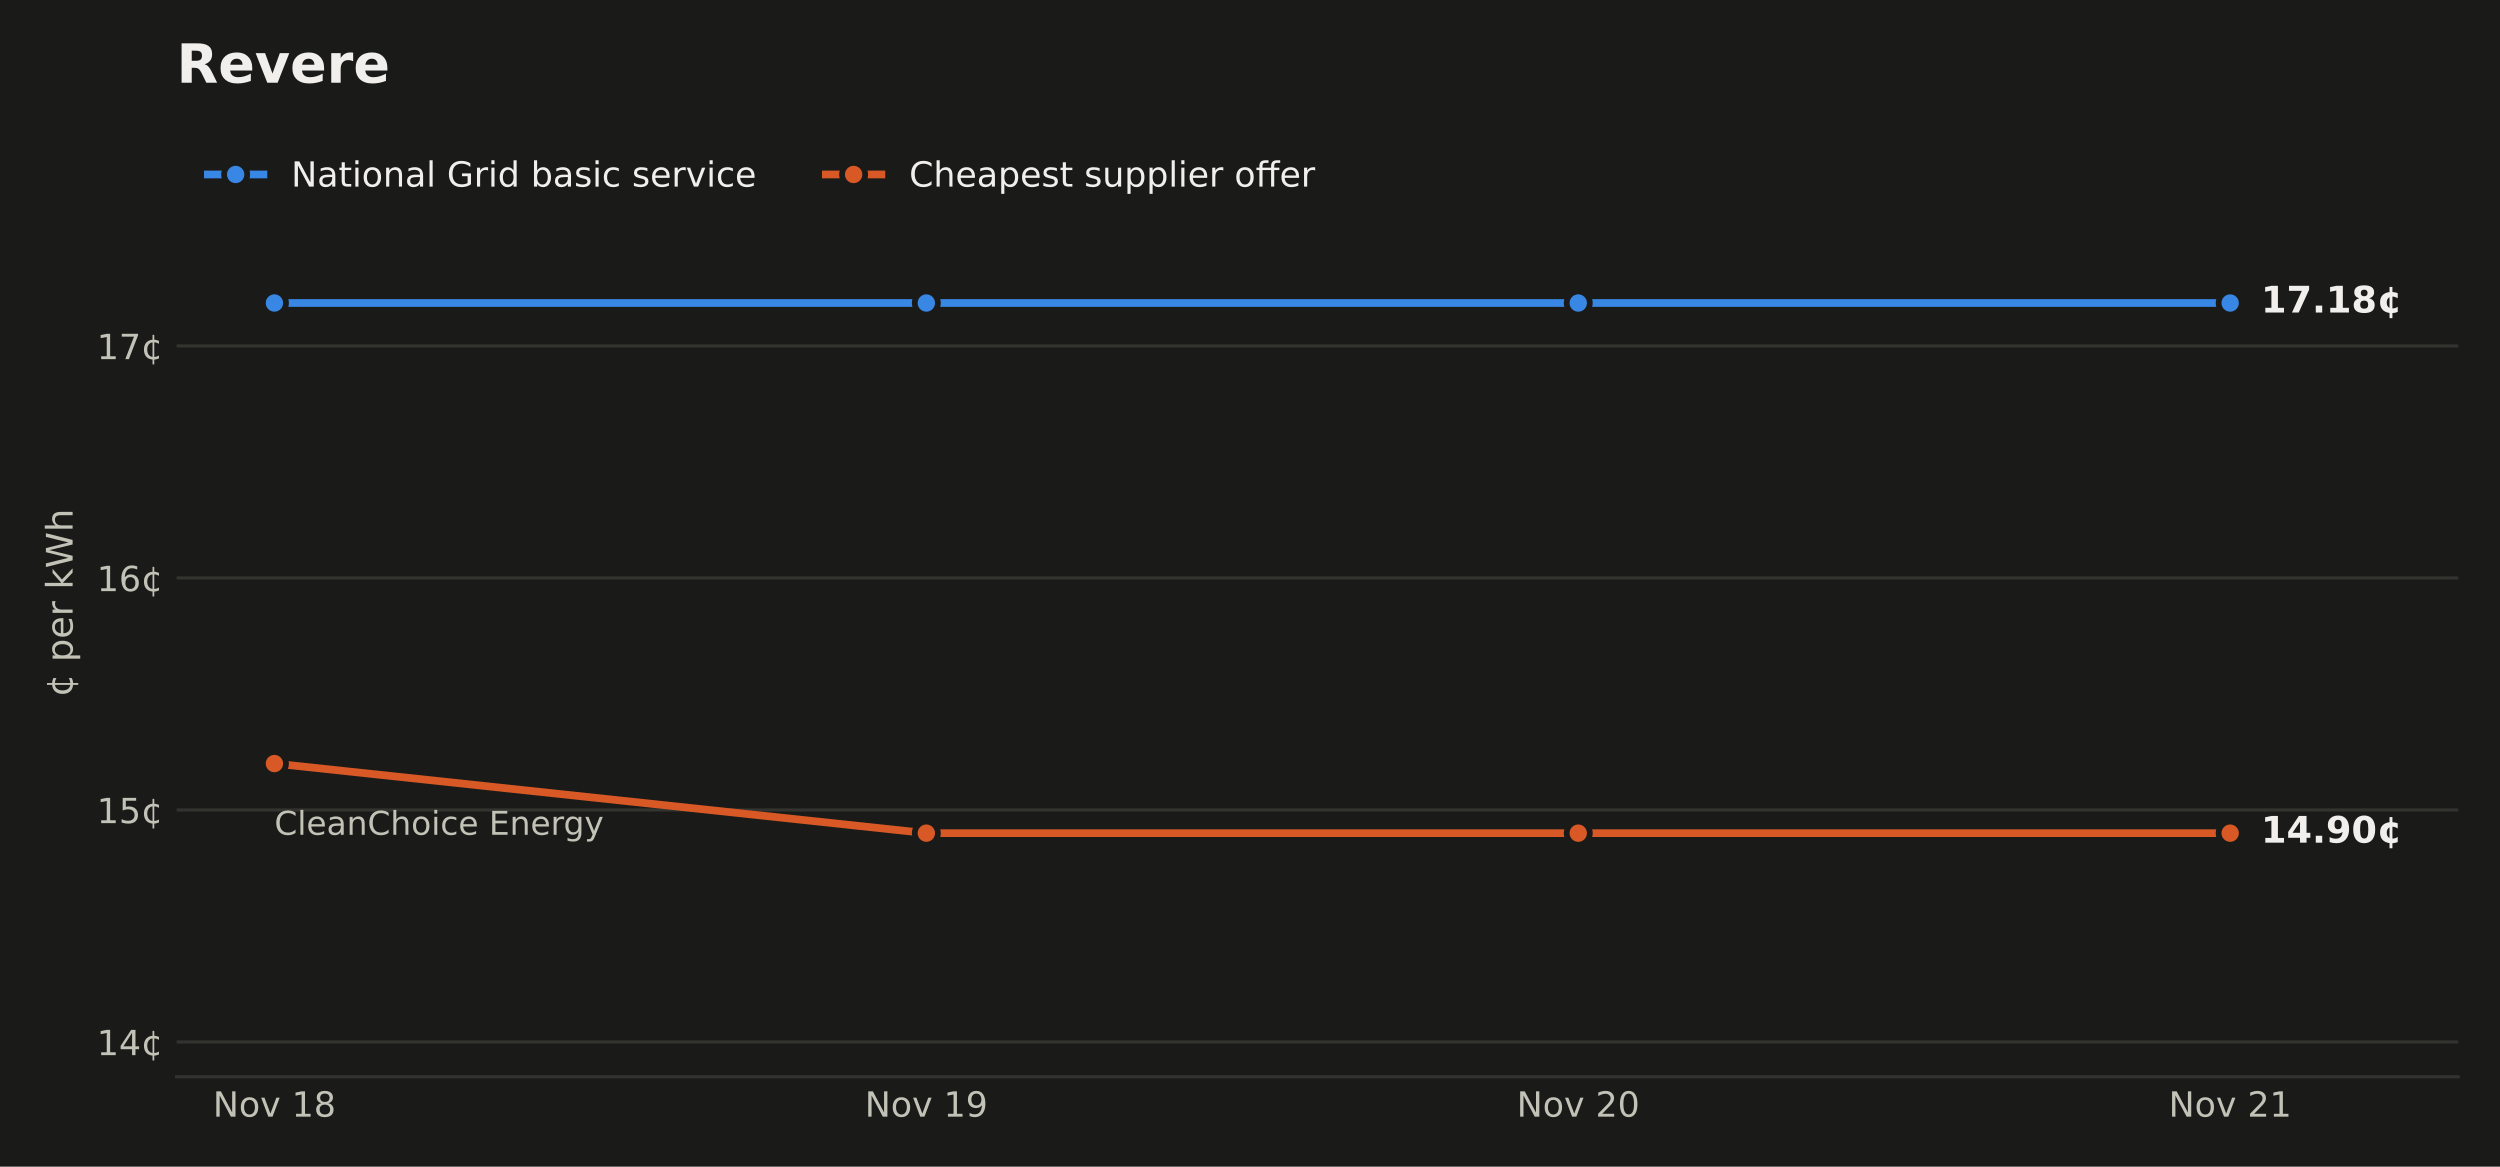
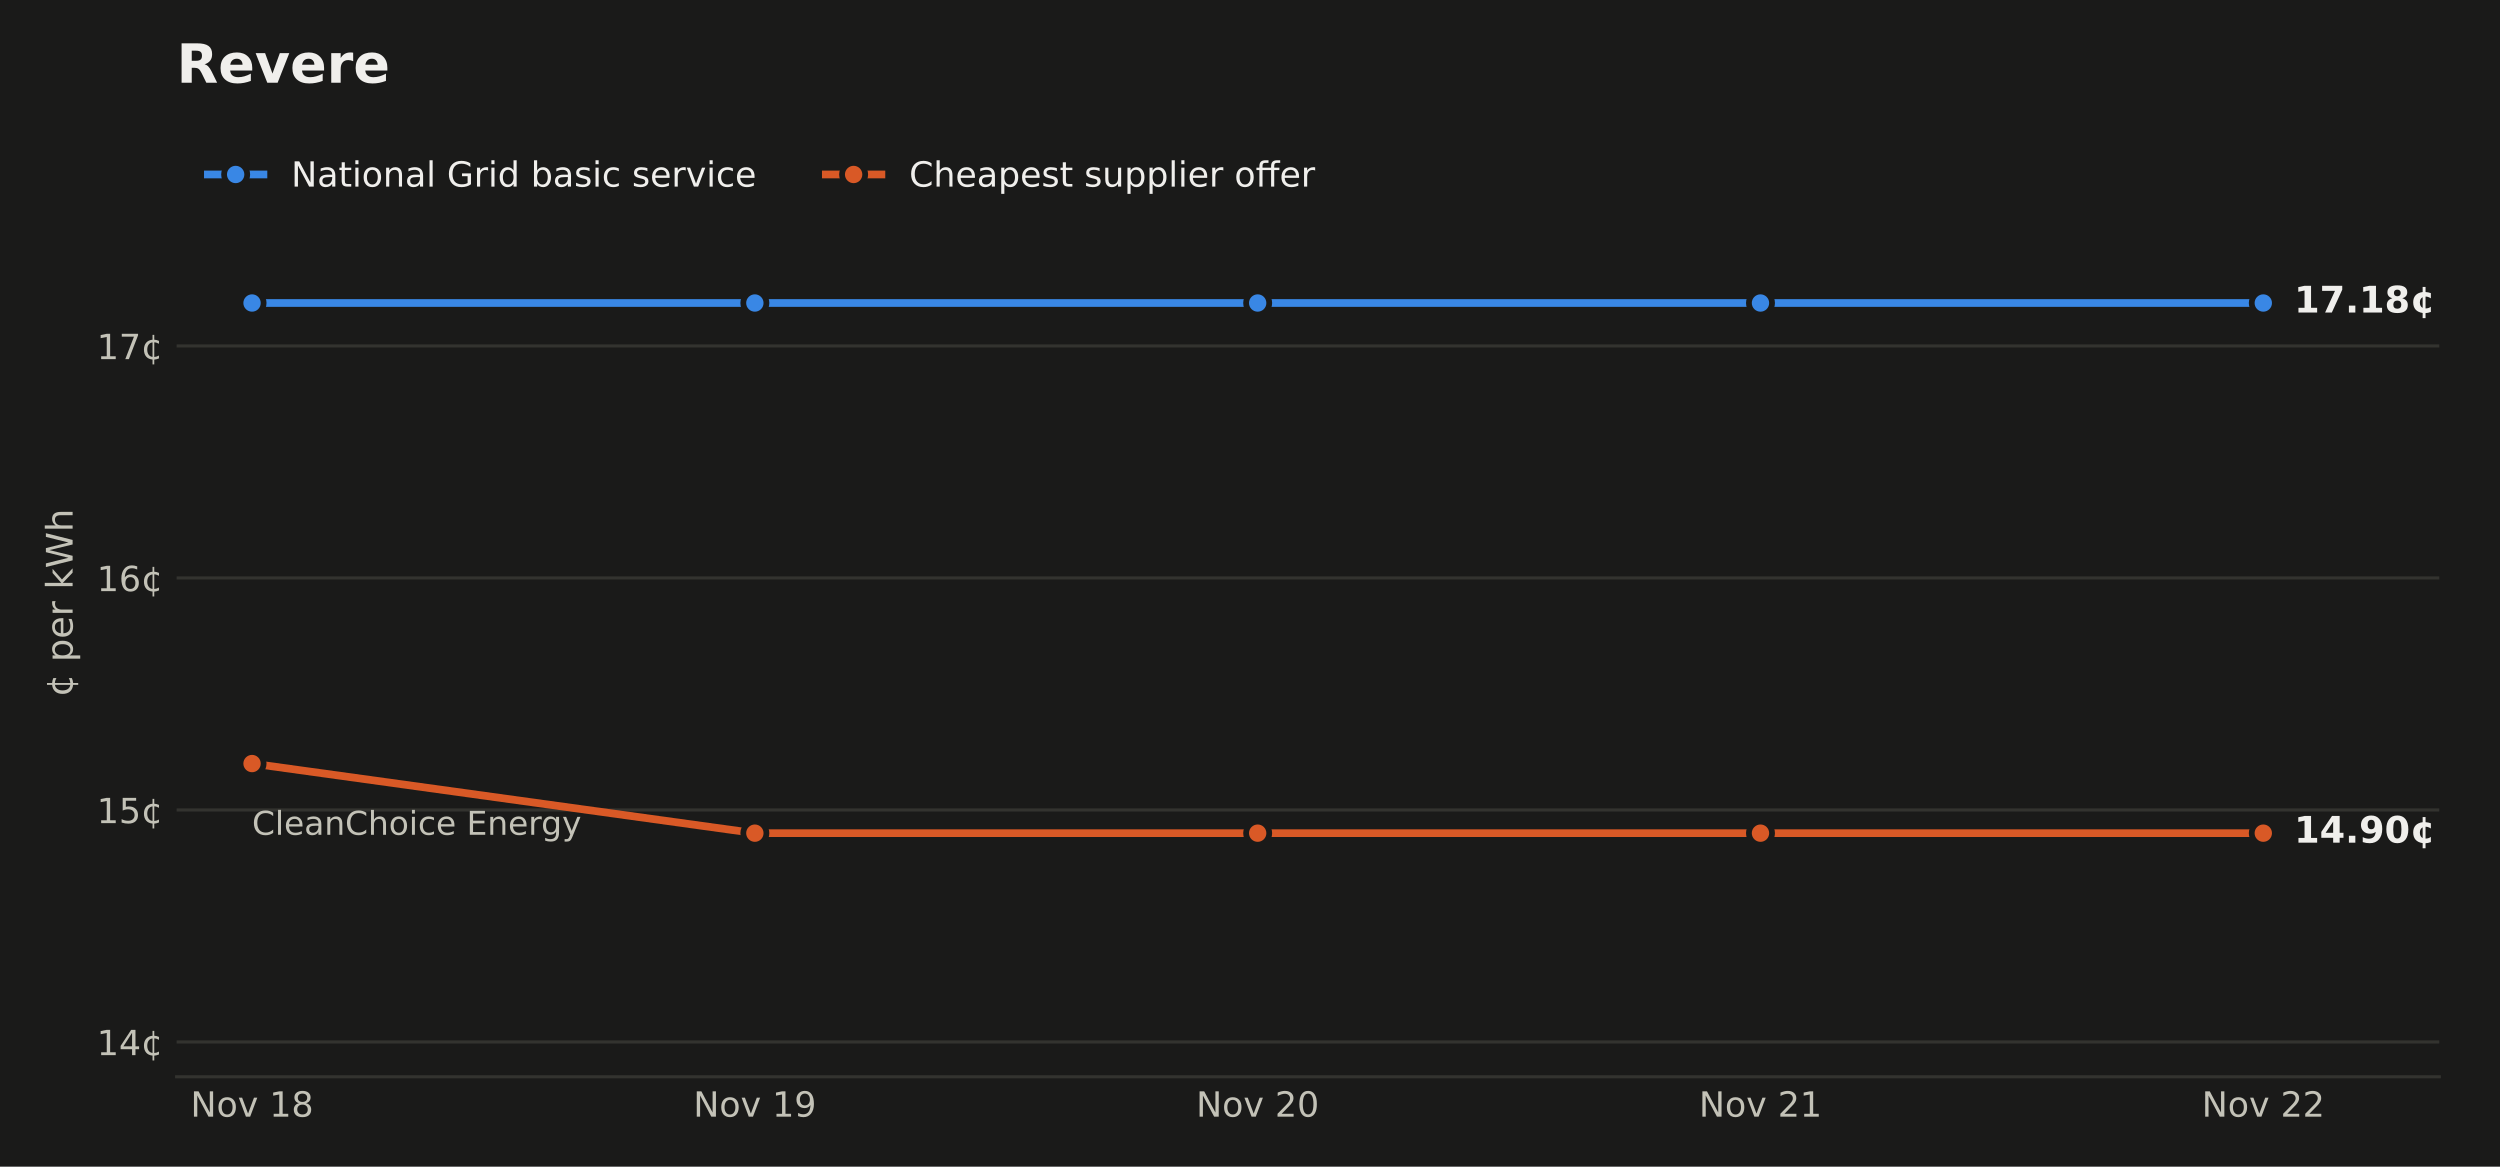
<svg xmlns="http://www.w3.org/2000/svg" xmlns:xlink="http://www.w3.org/1999/xlink" width="648pt" height="302.4pt" viewBox="0 0 648 302.4" version="1.1">
  <defs>
    <style type="text/css">*{stroke-linejoin: round; stroke-linecap: butt}</style>
  </defs>
  <g id="figure_1">
    <g id="patch_1">
      <path d="M 0 302.4  L 648 302.4  L 648 0  L 0 0  z " style="fill: #1a1a19" />
    </g>
    <g id="axes_1">
      <g id="patch_2">
-         <path d="M 45.782 279.1  L 637.2 279.1  L 637.2 33.437  L 45.782 33.437  z " style="fill: #1a1a19" />
+         <path d="M 45.782 279.1  L 632.26 279.1  L 632.26 33.437  L 45.782 33.437  z " style="fill: #1a1a19" />
      </g>
      <g id="matplotlib.axis_1">
        <g id="xtick_1">
          <g id="line2d_1" />
          <g id="text_1">
-             <g style="fill: #c3c2b7" transform="translate(55.18886 289.4379) scale(0.09 -0.09)">
+             <g style="fill: #c3c2b7" transform="translate(49.39164 289.4379) scale(0.09 -0.09)">
              <defs>
                <path id="DejaVuSans-31" d="M 628 4666  L 1478 4666  L 3547 763  L 3547 4666  L 4159 4666  L 4159 0  L 3309 0  L 1241 3903  L 1241 0  L 628 0  L 628 4666  z " transform="scale(0.015625)" />
                <path id="DejaVuSans-52" d="M 1959 3097  Q 1497 3097 1228 2736  Q 959 2375 959 1747  Q 959 1119 1226 758  Q 1494 397 1959 397  Q 2419 397 2687 759  Q 2956 1122 2956 1747  Q 2956 2369 2687 2733  Q 2419 3097 1959 3097  z M 1959 3584  Q 2709 3584 3137 3096  Q 3566 2609 3566 1747  Q 3566 888 3137 398  Q 2709 -91 1959 -91  Q 1206 -91 779 398  Q 353 888 353 1747  Q 353 2609 779 3096  Q 1206 3584 1959 3584  z " transform="scale(0.015625)" />
                <path id="DejaVuSans-59" d="M 191 3500  L 800 3500  L 1894 563  L 2988 3500  L 3597 3500  L 2284 0  L 1503 0  L 191 3500  z " transform="scale(0.015625)" />
                <path id="DejaVuSans-3" transform="scale(0.015625)" />
                <path id="DejaVuSans-14" d="M 794 531  L 1825 531  L 1825 4091  L 703 3866  L 703 4441  L 1819 4666  L 2450 4666  L 2450 531  L 3481 531  L 3481 0  L 794 0  L 794 531  z " transform="scale(0.015625)" />
                <path id="DejaVuSans-1b" d="M 2034 2216  Q 1584 2216 1326 1975  Q 1069 1734 1069 1313  Q 1069 891 1326 650  Q 1584 409 2034 409  Q 2484 409 2743 651  Q 3003 894 3003 1313  Q 3003 1734 2745 1975  Q 2488 2216 2034 2216  z M 1403 2484  Q 997 2584 770 2862  Q 544 3141 544 3541  Q 544 4100 942 4425  Q 1341 4750 2034 4750  Q 2731 4750 3128 4425  Q 3525 4100 3525 3541  Q 3525 3141 3298 2862  Q 3072 2584 2669 2484  Q 3125 2378 3379 2068  Q 3634 1759 3634 1313  Q 3634 634 3220 271  Q 2806 -91 2034 -91  Q 1263 -91 848 271  Q 434 634 434 1313  Q 434 1759 690 2068  Q 947 2378 1403 2484  z M 1172 3481  Q 1172 3119 1398 2916  Q 1625 2713 2034 2713  Q 2441 2713 2670 2916  Q 2900 3119 2900 3481  Q 2900 3844 2670 4047  Q 2441 4250 2034 4250  Q 1625 4250 1398 4047  Q 1172 3844 1172 3481  z " transform="scale(0.015625)" />
              </defs>
              <use xlink:href="#DejaVuSans-31" />
              <use xlink:href="#DejaVuSans-52" transform="translate(74.8125 0)" />
              <use xlink:href="#DejaVuSans-59" transform="translate(136 0)" />
              <use xlink:href="#DejaVuSans-3" transform="translate(195.1875 0)" />
              <use xlink:href="#DejaVuSans-14" transform="translate(226.9688 0)" />
              <use xlink:href="#DejaVuSans-1b" transform="translate(290.5938 0)" />
            </g>
          </g>
        </g>
        <g id="xtick_2">
          <g id="line2d_2" />
          <g id="text_2">
-             <g style="fill: #c3c2b7" transform="translate(224.1654 289.4379) scale(0.09 -0.09)">
+             <g style="fill: #c3c2b7" transform="translate(179.72 289.4379) scale(0.09 -0.09)">
              <defs>
                <path id="DejaVuSans-1c" d="M 703 97  L 703 672  Q 941 559 1184 500  Q 1428 441 1663 441  Q 2288 441 2617 861  Q 2947 1281 2994 2138  Q 2813 1869 2534 1725  Q 2256 1581 1919 1581  Q 1219 1581 811 2004  Q 403 2428 403 3163  Q 403 3881 828 4315  Q 1253 4750 1959 4750  Q 2769 4750 3195 4129  Q 3622 3509 3622 2328  Q 3622 1225 3098 567  Q 2575 -91 1691 -91  Q 1453 -91 1209 -44  Q 966 3 703 97  z M 1959 2075  Q 2384 2075 2632 2365  Q 2881 2656 2881 3163  Q 2881 3666 2632 3958  Q 2384 4250 1959 4250  Q 1534 4250 1286 3958  Q 1038 3666 1038 3163  Q 1038 2656 1286 2365  Q 1534 2075 1959 2075  z " transform="scale(0.015625)" />
              </defs>
              <use xlink:href="#DejaVuSans-31" />
              <use xlink:href="#DejaVuSans-52" transform="translate(74.8125 0)" />
              <use xlink:href="#DejaVuSans-59" transform="translate(136 0)" />
              <use xlink:href="#DejaVuSans-3" transform="translate(195.1875 0)" />
              <use xlink:href="#DejaVuSans-14" transform="translate(226.9688 0)" />
              <use xlink:href="#DejaVuSans-1c" transform="translate(290.5938 0)" />
            </g>
          </g>
        </g>
        <g id="xtick_3">
          <g id="line2d_3" />
          <g id="text_3">
-             <g style="fill: #c3c2b7" transform="translate(393.1419 289.4379) scale(0.09 -0.09)">
+             <g style="fill: #c3c2b7" transform="translate(310.0484 289.4379) scale(0.09 -0.09)">
              <defs>
                <path id="DejaVuSans-15" d="M 1228 531  L 3431 531  L 3431 0  L 469 0  L 469 531  Q 828 903 1448 1529  Q 2069 2156 2228 2338  Q 2531 2678 2651 2914  Q 2772 3150 2772 3378  Q 2772 3750 2511 3984  Q 2250 4219 1831 4219  Q 1534 4219 1204 4116  Q 875 4013 500 3803  L 500 4441  Q 881 4594 1212 4672  Q 1544 4750 1819 4750  Q 2544 4750 2975 4387  Q 3406 4025 3406 3419  Q 3406 3131 3298 2873  Q 3191 2616 2906 2266  Q 2828 2175 2409 1742  Q 1991 1309 1228 531  z " transform="scale(0.015625)" />
                <path id="DejaVuSans-13" d="M 2034 4250  Q 1547 4250 1301 3770  Q 1056 3291 1056 2328  Q 1056 1369 1301 889  Q 1547 409 2034 409  Q 2525 409 2770 889  Q 3016 1369 3016 2328  Q 3016 3291 2770 3770  Q 2525 4250 2034 4250  z M 2034 4750  Q 2819 4750 3233 4129  Q 3647 3509 3647 2328  Q 3647 1150 3233 529  Q 2819 -91 2034 -91  Q 1250 -91 836 529  Q 422 1150 422 2328  Q 422 3509 836 4129  Q 1250 4750 2034 4750  z " transform="scale(0.015625)" />
              </defs>
              <use xlink:href="#DejaVuSans-31" />
              <use xlink:href="#DejaVuSans-52" transform="translate(74.8125 0)" />
              <use xlink:href="#DejaVuSans-59" transform="translate(136 0)" />
              <use xlink:href="#DejaVuSans-3" transform="translate(195.1875 0)" />
              <use xlink:href="#DejaVuSans-15" transform="translate(226.9688 0)" />
              <use xlink:href="#DejaVuSans-13" transform="translate(290.5938 0)" />
            </g>
          </g>
        </g>
        <g id="xtick_4">
          <g id="line2d_4" />
          <g id="text_4">
-             <g style="fill: #c3c2b7" transform="translate(562.1184 289.4379) scale(0.09 -0.09)">
+             <g style="fill: #c3c2b7" transform="translate(440.3768 289.4379) scale(0.09 -0.09)">
              <use xlink:href="#DejaVuSans-31" />
              <use xlink:href="#DejaVuSans-52" transform="translate(74.8125 0)" />
              <use xlink:href="#DejaVuSans-59" transform="translate(136 0)" />
              <use xlink:href="#DejaVuSans-3" transform="translate(195.1875 0)" />
              <use xlink:href="#DejaVuSans-15" transform="translate(226.9688 0)" />
              <use xlink:href="#DejaVuSans-14" transform="translate(290.5938 0)" />
            </g>
          </g>
        </g>
+         <g id="xtick_5">
+           <g id="line2d_5" />
+           <g id="text_5">
+             <g style="fill: #c3c2b7" transform="translate(570.7052 289.4379) scale(0.09 -0.09)">
+               <use xlink:href="#DejaVuSans-31" />
+               <use xlink:href="#DejaVuSans-52" transform="translate(74.8125 0)" />
+               <use xlink:href="#DejaVuSans-59" transform="translate(136 0)" />
+               <use xlink:href="#DejaVuSans-3" transform="translate(195.1875 0)" />
+               <use xlink:href="#DejaVuSans-15" transform="translate(226.9688 0)" />
+               <use xlink:href="#DejaVuSans-15" transform="translate(290.5938 0)" />
+             </g>
+           </g>
+         </g>
      </g>
      <g id="matplotlib.axis_2">
        <g id="ytick_1">
-           <g id="line2d_5">
-             <path d="M 45.782 270.079  L 637.2 270.079  " clip-path="url(#p6bcd454ba2)" style="fill: none; stroke: #33332f; stroke-width: 0.8; stroke-linecap: square" />
-           </g>
-           <g id="line2d_6" />
-           <g id="text_5">
+           <g id="line2d_6">
+             <path d="M 45.782 270.079  L 632.26 270.079  " clip-path="url(#p33b1b26459)" style="fill: none; stroke: #33332f; stroke-width: 0.8; stroke-linecap: square" />
+           </g>
+           <g id="line2d_7" />
+           <g id="text_6">
            <g style="fill: #c3c2b7" transform="translate(25.10348 273.4983) scale(0.09 -0.09)">
              <defs>
                <path id="DejaVuSans-17" d="M 2419 4116  L 825 1625  L 2419 1625  L 2419 4116  z M 2253 4666  L 3047 4666  L 3047 1625  L 3713 1625  L 3713 1100  L 3047 1100  L 3047 0  L 2419 0  L 2419 1100  L 313 1100  L 313 1709  L 2253 4666  z " transform="scale(0.015625)" />
                <path id="DejaVuSans-64" d="M 2119 409  L 2119 3084  Q 1659 3028 1403 2675  Q 1147 2322 1147 1747  Q 1147 1169 1403 816  Q 1659 463 2119 409  z M 3309 3366  L 3309 2828  Q 3078 2956 2865 3022  Q 2653 3088 2441 3097  L 2438 397  Q 2656 413 2870 478  Q 3084 544 3309 666  L 3309 134  Q 3106 41 2892 -14  Q 2678 -69 2438 -91  L 2438 -978  L 2119 -978  L 2119 -78  Q 1366 -16 952 464  Q 538 944 538 1747  Q 538 2553 952 3031  Q 1366 3509 2119 3578  L 2119 4475  L 2438 4475  L 2441 3578  Q 2669 3566 2883 3514  Q 3097 3463 3309 3366  z " transform="scale(0.015625)" />
              </defs>
              <use xlink:href="#DejaVuSans-14" />
              <use xlink:href="#DejaVuSans-17" transform="translate(63.625 0)" />
              <use xlink:href="#DejaVuSans-64" transform="translate(127.25 0)" />
            </g>
          </g>
        </g>
        <g id="ytick_2">
-           <g id="line2d_7">
-             <path d="M 45.782 209.941  L 637.2 209.941  " clip-path="url(#p6bcd454ba2)" style="fill: none; stroke: #33332f; stroke-width: 0.8; stroke-linecap: square" />
-           </g>
-           <g id="line2d_8" />
-           <g id="text_6">
+           <g id="line2d_8">
+             <path d="M 45.782 209.941  L 632.26 209.941  " clip-path="url(#p33b1b26459)" style="fill: none; stroke: #33332f; stroke-width: 0.8; stroke-linecap: square" />
+           </g>
+           <g id="line2d_9" />
+           <g id="text_7">
            <g style="fill: #c3c2b7" transform="translate(25.10348 213.3604) scale(0.09 -0.09)">
              <defs>
                <path id="DejaVuSans-18" d="M 691 4666  L 3169 4666  L 3169 4134  L 1269 4134  L 1269 2991  Q 1406 3038 1543 3061  Q 1681 3084 1819 3084  Q 2600 3084 3056 2656  Q 3513 2228 3513 1497  Q 3513 744 3044 326  Q 2575 -91 1722 -91  Q 1428 -91 1123 -41  Q 819 9 494 109  L 494 744  Q 775 591 1075 516  Q 1375 441 1709 441  Q 2250 441 2565 725  Q 2881 1009 2881 1497  Q 2881 1984 2565 2268  Q 2250 2553 1709 2553  Q 1456 2553 1204 2497  Q 953 2441 691 2322  L 691 4666  z " transform="scale(0.015625)" />
              </defs>
              <use xlink:href="#DejaVuSans-14" />
              <use xlink:href="#DejaVuSans-18" transform="translate(63.625 0)" />
              <use xlink:href="#DejaVuSans-64" transform="translate(127.25 0)" />
            </g>
          </g>
        </g>
        <g id="ytick_3">
-           <g id="line2d_9">
-             <path d="M 45.782 149.804  L 637.2 149.804  " clip-path="url(#p6bcd454ba2)" style="fill: none; stroke: #33332f; stroke-width: 0.8; stroke-linecap: square" />
-           </g>
-           <g id="line2d_10" />
-           <g id="text_7">
+           <g id="line2d_10">
+             <path d="M 45.782 149.804  L 632.26 149.804  " clip-path="url(#p33b1b26459)" style="fill: none; stroke: #33332f; stroke-width: 0.8; stroke-linecap: square" />
+           </g>
+           <g id="line2d_11" />
+           <g id="text_8">
            <g style="fill: #c3c2b7" transform="translate(25.10348 153.2225) scale(0.09 -0.09)">
              <defs>
                <path id="DejaVuSans-19" d="M 2113 2584  Q 1688 2584 1439 2293  Q 1191 2003 1191 1497  Q 1191 994 1439 701  Q 1688 409 2113 409  Q 2538 409 2786 701  Q 3034 994 3034 1497  Q 3034 2003 2786 2293  Q 2538 2584 2113 2584  z M 3366 4563  L 3366 3988  Q 3128 4100 2886 4159  Q 2644 4219 2406 4219  Q 1781 4219 1451 3797  Q 1122 3375 1075 2522  Q 1259 2794 1537 2939  Q 1816 3084 2150 3084  Q 2853 3084 3261 2657  Q 3669 2231 3669 1497  Q 3669 778 3244 343  Q 2819 -91 2113 -91  Q 1303 -91 875 529  Q 447 1150 447 2328  Q 447 3434 972 4092  Q 1497 4750 2381 4750  Q 2619 4750 2861 4703  Q 3103 4656 3366 4563  z " transform="scale(0.015625)" />
              </defs>
              <use xlink:href="#DejaVuSans-14" />
              <use xlink:href="#DejaVuSans-19" transform="translate(63.625 0)" />
              <use xlink:href="#DejaVuSans-64" transform="translate(127.25 0)" />
            </g>
          </g>
        </g>
        <g id="ytick_4">
-           <g id="line2d_11">
-             <path d="M 45.782 89.666  L 637.2 89.666  " clip-path="url(#p6bcd454ba2)" style="fill: none; stroke: #33332f; stroke-width: 0.8; stroke-linecap: square" />
-           </g>
-           <g id="line2d_12" />
-           <g id="text_8">
+           <g id="line2d_12">
+             <path d="M 45.782 89.666  L 632.26 89.666  " clip-path="url(#p33b1b26459)" style="fill: none; stroke: #33332f; stroke-width: 0.8; stroke-linecap: square" />
+           </g>
+           <g id="line2d_13" />
+           <g id="text_9">
            <g style="fill: #c3c2b7" transform="translate(25.10348 93.08459) scale(0.09 -0.09)">
              <defs>
                <path id="DejaVuSans-1a" d="M 525 4666  L 3525 4666  L 3525 4397  L 1831 0  L 1172 0  L 2766 4134  L 525 4134  L 525 4666  z " transform="scale(0.015625)" />
              </defs>
              <use xlink:href="#DejaVuSans-14" />
              <use xlink:href="#DejaVuSans-1a" transform="translate(63.625 0)" />
              <use xlink:href="#DejaVuSans-64" transform="translate(127.25 0)" />
            </g>
          </g>
        </g>
-         <g id="text_9">
+         <g id="text_10">
          <g style="fill: #c3c2b7" transform="translate(18.82125 180.6581) rotate(-90) scale(0.095 -0.095)">
            <defs>
              <path id="DejaVuSans-53" d="M 1159 525  L 1159 -1331  L 581 -1331  L 581 3500  L 1159 3500  L 1159 2969  Q 1341 3281 1617 3432  Q 1894 3584 2278 3584  Q 2916 3584 3314 3078  Q 3713 2572 3713 1747  Q 3713 922 3314 415  Q 2916 -91 2278 -91  Q 1894 -91 1617 61  Q 1341 213 1159 525  z M 3116 1747  Q 3116 2381 2855 2742  Q 2594 3103 2138 3103  Q 1681 3103 1420 2742  Q 1159 2381 1159 1747  Q 1159 1113 1420 752  Q 1681 391 2138 391  Q 2594 391 2855 752  Q 3116 1113 3116 1747  z " transform="scale(0.015625)" />
              <path id="DejaVuSans-48" d="M 3597 1894  L 3597 1613  L 953 1613  Q 991 1019 1311 708  Q 1631 397 2203 397  Q 2534 397 2845 478  Q 3156 559 3463 722  L 3463 178  Q 3153 47 2828 -22  Q 2503 -91 2169 -91  Q 1331 -91 842 396  Q 353 884 353 1716  Q 353 2575 817 3079  Q 1281 3584 2069 3584  Q 2775 3584 3186 3129  Q 3597 2675 3597 1894  z M 3022 2063  Q 3016 2534 2758 2815  Q 2500 3097 2075 3097  Q 1594 3097 1305 2825  Q 1016 2553 972 2059  L 3022 2063  z " transform="scale(0.015625)" />
              <path id="DejaVuSans-55" d="M 2631 2963  Q 2534 3019 2420 3045  Q 2306 3072 2169 3072  Q 1681 3072 1420 2755  Q 1159 2438 1159 1844  L 1159 0  L 581 0  L 581 3500  L 1159 3500  L 1159 2956  Q 1341 3275 1631 3429  Q 1922 3584 2338 3584  Q 2397 3584 2469 3576  Q 2541 3569 2628 3553  L 2631 2963  z " transform="scale(0.015625)" />
              <path id="DejaVuSans-4e" d="M 581 4863  L 1159 4863  L 1159 1991  L 2875 3500  L 3609 3500  L 1753 1863  L 3688 0  L 2938 0  L 1159 1709  L 1159 0  L 581 0  L 581 4863  z " transform="scale(0.015625)" />
              <path id="DejaVuSans-3a" d="M 213 4666  L 850 4666  L 1831 722  L 2809 4666  L 3519 4666  L 4500 722  L 5478 4666  L 6119 4666  L 4947 0  L 4153 0  L 3169 4050  L 2175 0  L 1381 0  L 213 4666  z " transform="scale(0.015625)" />
              <path id="DejaVuSans-4b" d="M 3513 2113  L 3513 0  L 2938 0  L 2938 2094  Q 2938 2591 2744 2837  Q 2550 3084 2163 3084  Q 1697 3084 1428 2787  Q 1159 2491 1159 1978  L 1159 0  L 581 0  L 581 4863  L 1159 4863  L 1159 2956  Q 1366 3272 1645 3428  Q 1925 3584 2291 3584  Q 2894 3584 3203 3211  Q 3513 2838 3513 2113  z " transform="scale(0.015625)" />
            </defs>
            <use xlink:href="#DejaVuSans-64" />
            <use xlink:href="#DejaVuSans-3" transform="translate(63.625 0)" />
            <use xlink:href="#DejaVuSans-53" transform="translate(95.40625 0)" />
            <use xlink:href="#DejaVuSans-48" transform="translate(158.8906 0)" />
            <use xlink:href="#DejaVuSans-55" transform="translate(220.4219 0)" />
            <use xlink:href="#DejaVuSans-3" transform="translate(261.5312 0)" />
            <use xlink:href="#DejaVuSans-4e" transform="translate(293.3125 0)" />
            <use xlink:href="#DejaVuSans-3a" transform="translate(351.2188 0)" />
            <use xlink:href="#DejaVuSans-4b" transform="translate(450.0938 0)" />
          </g>
        </g>
      </g>
-       <g id="line2d_13">
-         <path d="M 71.129 78.54  L 240.105 78.54  L 240.105 78.54  L 409.082 78.54  L 409.082 78.54  L 578.058 78.54  L 578.058 78.54  " clip-path="url(#p6bcd454ba2)" style="fill: none; stroke: #3987e5; stroke-width: 2; stroke-linecap: square" />
+       <g id="line2d_14">
+         <path d="M 65.331 78.54  L 195.66 78.54  L 195.66 78.54  L 325.988 78.54  L 325.988 78.54  L 456.317 78.54  L 456.317 78.54  L 586.645 78.54  L 586.645 78.54  " clip-path="url(#p33b1b26459)" style="fill: none; stroke: #3987e5; stroke-width: 2; stroke-linecap: square" />
        <defs>
          <path id="m5035ba9a1a" d="M 0 3  C 0.796 3 1.559 2.684 2.121 2.121  C 2.684 1.559 3 0.796 3 0  C 3 -0.796 2.684 -1.559 2.121 -2.121  C 1.559 -2.684 0.796 -3 0 -3  C -0.796 -3 -1.559 -2.684 -2.121 -2.121  C -2.684 -1.559 -3 -0.796 -3 0  C -3 0.796 -2.684 1.559 -2.121 2.121  C -1.559 2.684 -0.796 3 0 3  z " style="stroke: #1a1a19; stroke-width: 1.5" />
        </defs>
-         <g clip-path="url(#p6bcd454ba2)">
-           <use xlink:href="#m5035ba9a1a" x="71.129" y="78.54" style="fill: #3987e5; stroke: #1a1a19; stroke-width: 1.5" />
-           <use xlink:href="#m5035ba9a1a" x="240.105" y="78.54" style="fill: #3987e5; stroke: #1a1a19; stroke-width: 1.5" />
-           <use xlink:href="#m5035ba9a1a" x="409.082" y="78.54" style="fill: #3987e5; stroke: #1a1a19; stroke-width: 1.5" />
-           <use xlink:href="#m5035ba9a1a" x="578.058" y="78.54" style="fill: #3987e5; stroke: #1a1a19; stroke-width: 1.5" />
-         </g>
-       </g>
-       <g id="line2d_14">
-         <path d="M 71.129 197.914  L 240.105 215.955  L 409.082 215.955  L 578.058 215.955  " clip-path="url(#p6bcd454ba2)" style="fill: none; stroke: #d95926; stroke-width: 2; stroke-linecap: square" />
+         <g clip-path="url(#p33b1b26459)">
+           <use xlink:href="#m5035ba9a1a" x="65.331" y="78.54" style="fill: #3987e5; stroke: #1a1a19; stroke-width: 1.5" />
+           <use xlink:href="#m5035ba9a1a" x="195.66" y="78.54" style="fill: #3987e5; stroke: #1a1a19; stroke-width: 1.5" />
+           <use xlink:href="#m5035ba9a1a" x="325.988" y="78.54" style="fill: #3987e5; stroke: #1a1a19; stroke-width: 1.5" />
+           <use xlink:href="#m5035ba9a1a" x="456.317" y="78.54" style="fill: #3987e5; stroke: #1a1a19; stroke-width: 1.5" />
+           <use xlink:href="#m5035ba9a1a" x="586.645" y="78.54" style="fill: #3987e5; stroke: #1a1a19; stroke-width: 1.5" />
+         </g>
+       </g>
+       <g id="line2d_15">
+         <path d="M 65.331 197.914  L 195.66 215.955  L 325.988 215.955  L 456.317 215.955  L 586.645 215.955  " clip-path="url(#p33b1b26459)" style="fill: none; stroke: #d95926; stroke-width: 2; stroke-linecap: square" />
        <defs>
          <path id="m9cdf8df9c5" d="M 0 3  C 0.796 3 1.559 2.684 2.121 2.121  C 2.684 1.559 3 0.796 3 0  C 3 -0.796 2.684 -1.559 2.121 -2.121  C 1.559 -2.684 0.796 -3 0 -3  C -0.796 -3 -1.559 -2.684 -2.121 -2.121  C -2.684 -1.559 -3 -0.796 -3 0  C -3 0.796 -2.684 1.559 -2.121 2.121  C -1.559 2.684 -0.796 3 0 3  z " style="stroke: #1a1a19; stroke-width: 1.5" />
        </defs>
-         <g clip-path="url(#p6bcd454ba2)">
-           <use xlink:href="#m9cdf8df9c5" x="71.129" y="197.914" style="fill: #d95926; stroke: #1a1a19; stroke-width: 1.5" />
-           <use xlink:href="#m9cdf8df9c5" x="240.105" y="215.955" style="fill: #d95926; stroke: #1a1a19; stroke-width: 1.5" />
-           <use xlink:href="#m9cdf8df9c5" x="409.082" y="215.955" style="fill: #d95926; stroke: #1a1a19; stroke-width: 1.5" />
-           <use xlink:href="#m9cdf8df9c5" x="578.058" y="215.955" style="fill: #d95926; stroke: #1a1a19; stroke-width: 1.5" />
+         <g clip-path="url(#p33b1b26459)">
+           <use xlink:href="#m9cdf8df9c5" x="65.331" y="197.914" style="fill: #d95926; stroke: #1a1a19; stroke-width: 1.5" />
+           <use xlink:href="#m9cdf8df9c5" x="195.66" y="215.955" style="fill: #d95926; stroke: #1a1a19; stroke-width: 1.5" />
+           <use xlink:href="#m9cdf8df9c5" x="325.988" y="215.955" style="fill: #d95926; stroke: #1a1a19; stroke-width: 1.5" />
+           <use xlink:href="#m9cdf8df9c5" x="456.317" y="215.955" style="fill: #d95926; stroke: #1a1a19; stroke-width: 1.5" />
+           <use xlink:href="#m9cdf8df9c5" x="586.645" y="215.955" style="fill: #d95926; stroke: #1a1a19; stroke-width: 1.5" />
        </g>
      </g>
      <g id="patch_3">
-         <path d="M 45.782 279.1  L 637.2 279.1  " style="fill: none; stroke: #33332f; stroke-width: 0.8; stroke-linejoin: miter; stroke-linecap: square" />
-       </g>
-       <g id="text_10">
-         <g style="fill: #c3c2b7" transform="translate(71.1287 216.3725) scale(0.085 -0.085)">
+         <path d="M 45.782 279.1  L 632.26 279.1  " style="fill: none; stroke: #33332f; stroke-width: 0.8; stroke-linejoin: miter; stroke-linecap: square" />
+       </g>
+       <g id="text_11">
+         <g style="fill: #c3c2b7" transform="translate(65.33149 216.3725) scale(0.085 -0.085)">
          <defs>
            <path id="DejaVuSans-26" d="M 4122 4306  L 4122 3641  Q 3803 3938 3442 4084  Q 3081 4231 2675 4231  Q 1875 4231 1450 3742  Q 1025 3253 1025 2328  Q 1025 1406 1450 917  Q 1875 428 2675 428  Q 3081 428 3442 575  Q 3803 722 4122 1019  L 4122 359  Q 3791 134 3420 21  Q 3050 -91 2638 -91  Q 1578 -91 968 557  Q 359 1206 359 2328  Q 359 3453 968 4101  Q 1578 4750 2638 4750  Q 3056 4750 3426 4639  Q 3797 4528 4122 4306  z " transform="scale(0.015625)" />
            <path id="DejaVuSans-4f" d="M 603 4863  L 1178 4863  L 1178 0  L 603 0  L 603 4863  z " transform="scale(0.015625)" />
            <path id="DejaVuSans-44" d="M 2194 1759  Q 1497 1759 1228 1600  Q 959 1441 959 1056  Q 959 750 1161 570  Q 1363 391 1709 391  Q 2188 391 2477 730  Q 2766 1069 2766 1631  L 2766 1759  L 2194 1759  z M 3341 1997  L 3341 0  L 2766 0  L 2766 531  Q 2569 213 2275 61  Q 1981 -91 1556 -91  Q 1019 -91 701 211  Q 384 513 384 1019  Q 384 1609 779 1909  Q 1175 2209 1959 2209  L 2766 2209  L 2766 2266  Q 2766 2663 2505 2880  Q 2244 3097 1772 3097  Q 1472 3097 1187 3025  Q 903 2953 641 2809  L 641 3341  Q 956 3463 1253 3523  Q 1550 3584 1831 3584  Q 2591 3584 2966 3190  Q 3341 2797 3341 1997  z " transform="scale(0.015625)" />
            <path id="DejaVuSans-51" d="M 3513 2113  L 3513 0  L 2938 0  L 2938 2094  Q 2938 2591 2744 2837  Q 2550 3084 2163 3084  Q 1697 3084 1428 2787  Q 1159 2491 1159 1978  L 1159 0  L 581 0  L 581 3500  L 1159 3500  L 1159 2956  Q 1366 3272 1645 3428  Q 1925 3584 2291 3584  Q 2894 3584 3203 3211  Q 3513 2838 3513 2113  z " transform="scale(0.015625)" />
            <path id="DejaVuSans-4c" d="M 603 3500  L 1178 3500  L 1178 0  L 603 0  L 603 3500  z M 603 4863  L 1178 4863  L 1178 4134  L 603 4134  L 603 4863  z " transform="scale(0.015625)" />
            <path id="DejaVuSans-46" d="M 3122 3366  L 3122 2828  Q 2878 2963 2633 3030  Q 2388 3097 2138 3097  Q 1578 3097 1268 2742  Q 959 2388 959 1747  Q 959 1106 1268 751  Q 1578 397 2138 397  Q 2388 397 2633 464  Q 2878 531 3122 666  L 3122 134  Q 2881 22 2623 -34  Q 2366 -91 2075 -91  Q 1284 -91 818 406  Q 353 903 353 1747  Q 353 2603 823 3093  Q 1294 3584 2113 3584  Q 2378 3584 2631 3529  Q 2884 3475 3122 3366  z " transform="scale(0.015625)" />
            <path id="DejaVuSans-28" d="M 628 4666  L 3578 4666  L 3578 4134  L 1259 4134  L 1259 2753  L 3481 2753  L 3481 2222  L 1259 2222  L 1259 531  L 3634 531  L 3634 0  L 628 0  L 628 4666  z " transform="scale(0.015625)" />
            <path id="DejaVuSans-4a" d="M 2906 1791  Q 2906 2416 2648 2759  Q 2391 3103 1925 3103  Q 1463 3103 1205 2759  Q 947 2416 947 1791  Q 947 1169 1205 825  Q 1463 481 1925 481  Q 2391 481 2648 825  Q 2906 1169 2906 1791  z M 3481 434  Q 3481 -459 3084 -895  Q 2688 -1331 1869 -1331  Q 1566 -1331 1297 -1286  Q 1028 -1241 775 -1147  L 775 -588  Q 1028 -725 1275 -790  Q 1522 -856 1778 -856  Q 2344 -856 2625 -561  Q 2906 -266 2906 331  L 2906 616  Q 2728 306 2450 153  Q 2172 0 1784 0  Q 1141 0 747 490  Q 353 981 353 1791  Q 353 2603 747 3093  Q 1141 3584 1784 3584  Q 2172 3584 2450 3431  Q 2728 3278 2906 2969  L 2906 3500  L 3481 3500  L 3481 434  z " transform="scale(0.015625)" />
            <path id="DejaVuSans-5c" d="M 2059 -325  Q 1816 -950 1584 -1140  Q 1353 -1331 966 -1331  L 506 -1331  L 506 -850  L 844 -850  Q 1081 -850 1212 -737  Q 1344 -625 1503 -206  L 1606 56  L 191 3500  L 800 3500  L 1894 763  L 2988 3500  L 3597 3500  L 2059 -325  z " transform="scale(0.015625)" />
          </defs>
          <use xlink:href="#DejaVuSans-26" />
          <use xlink:href="#DejaVuSans-4f" transform="translate(69.82812 0)" />
          <use xlink:href="#DejaVuSans-48" transform="translate(97.60938 0)" />
          <use xlink:href="#DejaVuSans-44" transform="translate(159.1406 0)" />
          <use xlink:href="#DejaVuSans-51" transform="translate(220.4219 0)" />
          <use xlink:href="#DejaVuSans-26" transform="translate(283.7969 0)" />
          <use xlink:href="#DejaVuSans-4b" transform="translate(353.625 0)" />
          <use xlink:href="#DejaVuSans-52" transform="translate(417 0)" />
          <use xlink:href="#DejaVuSans-4c" transform="translate(478.1875 0)" />
          <use xlink:href="#DejaVuSans-46" transform="translate(505.9688 0)" />
          <use xlink:href="#DejaVuSans-48" transform="translate(560.9531 0)" />
          <use xlink:href="#DejaVuSans-3" transform="translate(622.4844 0)" />
          <use xlink:href="#DejaVuSans-28" transform="translate(654.2656 0)" />
          <use xlink:href="#DejaVuSans-51" transform="translate(717.4531 0)" />
          <use xlink:href="#DejaVuSans-48" transform="translate(780.8281 0)" />
          <use xlink:href="#DejaVuSans-55" transform="translate(842.3594 0)" />
          <use xlink:href="#DejaVuSans-4a" transform="translate(881.7188 0)" />
          <use xlink:href="#DejaVuSans-5c" transform="translate(945.2031 0)" />
        </g>
      </g>
-       <g id="text_11">
-         <g style="fill: #f0efec" transform="translate(586.0582 81.00791) scale(0.095 -0.095)">
+       <g id="text_12">
+         <g style="fill: #f0efec" transform="translate(594.6451 81.00791) scale(0.095 -0.095)">
          <defs>
            <path id="DejaVuSans-Bold-14" d="M 750 831  L 1813 831  L 1813 3847  L 722 3622  L 722 4441  L 1806 4666  L 2950 4666  L 2950 831  L 4013 831  L 4013 0  L 750 0  L 750 831  z " transform="scale(0.015625)" />
            <path id="DejaVuSans-Bold-1a" d="M 428 4666  L 3944 4666  L 3944 3988  L 2125 0  L 953 0  L 2675 3781  L 428 3781  L 428 4666  z " transform="scale(0.015625)" />
            <path id="DejaVuSans-Bold-11" d="M 653 1209  L 1778 1209  L 1778 0  L 653 0  L 653 1209  z " transform="scale(0.015625)" />
            <path id="DejaVuSans-Bold-1b" d="M 2228 2088  Q 1891 2088 1709 1903  Q 1528 1719 1528 1375  Q 1528 1031 1709 848  Q 1891 666 2228 666  Q 2563 666 2741 848  Q 2919 1031 2919 1375  Q 2919 1722 2741 1905  Q 2563 2088 2228 2088  z M 1350 2484  Q 925 2613 709 2878  Q 494 3144 494 3541  Q 494 4131 934 4440  Q 1375 4750 2228 4750  Q 3075 4750 3515 4442  Q 3956 4134 3956 3541  Q 3956 3144 3739 2878  Q 3522 2613 3097 2484  Q 3572 2353 3814 2058  Q 4056 1763 4056 1313  Q 4056 619 3595 264  Q 3134 -91 2228 -91  Q 1319 -91 855 264  Q 391 619 391 1313  Q 391 1763 633 2058  Q 875 2353 1350 2484  z M 1631 3419  Q 1631 3141 1786 2991  Q 1941 2841 2228 2841  Q 2509 2841 2662 2991  Q 2816 3141 2816 3419  Q 2816 3697 2662 3845  Q 2509 3994 2228 3994  Q 1941 3994 1786 3844  Q 1631 3694 1631 3419  z " transform="scale(0.015625)" />
            <path id="DejaVuSans-Bold-64" d="M 2194 2681  Q 1950 2544 1829 2314  Q 1709 2084 1709 1747  Q 1709 1406 1829 1175  Q 1950 944 2194 813  L 2194 2681  z M 3628 3391  L 3628 2478  Q 3397 2628 3173 2706  Q 2950 2784 2747 2784  L 2700 2784  L 2700 713  Q 2978 716 3214 794  Q 3450 872 3628 1019  L 3628 103  Q 3369 9 3141 -41  Q 2913 -91 2731 -91  L 2700 -91  L 2700 -978  L 2194 -978  L 2194 -78  Q 1375 47 959 519  Q 544 991 544 1797  Q 544 2559 966 3014  Q 1388 3469 2194 3578  L 2194 4475  L 2700 4475  L 2703 3578  Q 2925 3569 3154 3523  Q 3384 3478 3628 3391  z " transform="scale(0.015625)" />
          </defs>
          <use xlink:href="#DejaVuSans-Bold-14" />
          <use xlink:href="#DejaVuSans-Bold-1a" transform="translate(69.57812 0)" />
          <use xlink:href="#DejaVuSans-Bold-11" transform="translate(139.1562 0)" />
          <use xlink:href="#DejaVuSans-Bold-14" transform="translate(177.1406 0)" />
          <use xlink:href="#DejaVuSans-Bold-1b" transform="translate(246.7188 0)" />
          <use xlink:href="#DejaVuSans-Bold-64" transform="translate(316.2969 0)" />
        </g>
      </g>
-       <g id="text_12">
-         <g style="fill: #f0efec" transform="translate(586.0582 218.423) scale(0.095 -0.095)">
+       <g id="text_13">
+         <g style="fill: #f0efec" transform="translate(594.6451 218.423) scale(0.095 -0.095)">
          <defs>
            <path id="DejaVuSans-Bold-17" d="M 2356 3675  L 1038 1722  L 2356 1722  L 2356 3675  z M 2156 4666  L 3494 4666  L 3494 1722  L 4159 1722  L 4159 850  L 3494 850  L 3494 0  L 2356 0  L 2356 850  L 288 850  L 288 1881  L 2156 4666  z " transform="scale(0.015625)" />
            <path id="DejaVuSans-Bold-1c" d="M 641 103  L 641 966  Q 928 831 1190 764  Q 1453 697 1709 697  Q 2247 697 2547 995  Q 2847 1294 2900 1881  Q 2688 1725 2447 1647  Q 2206 1569 1925 1569  Q 1209 1569 770 1986  Q 331 2403 331 3084  Q 331 3838 820 4291  Q 1309 4744 2131 4744  Q 3044 4744 3544 4128  Q 4044 3513 4044 2388  Q 4044 1231 3459 570  Q 2875 -91 1856 -91  Q 1528 -91 1228 -42  Q 928 6 641 103  z M 2125 2350  Q 2441 2350 2600 2554  Q 2759 2759 2759 3169  Q 2759 3575 2600 3781  Q 2441 3988 2125 3988  Q 1809 3988 1650 3781  Q 1491 3575 1491 3169  Q 1491 2759 1650 2554  Q 1809 2350 2125 2350  z " transform="scale(0.015625)" />
            <path id="DejaVuSans-Bold-13" d="M 2944 2338  Q 2944 3213 2780 3570  Q 2616 3928 2228 3928  Q 1841 3928 1675 3570  Q 1509 3213 1509 2338  Q 1509 1453 1675 1090  Q 1841 728 2228 728  Q 2613 728 2778 1090  Q 2944 1453 2944 2338  z M 4147 2328  Q 4147 1169 3647 539  Q 3147 -91 2228 -91  Q 1306 -91 806 539  Q 306 1169 306 2328  Q 306 3491 806 4120  Q 1306 4750 2228 4750  Q 3147 4750 3647 4120  Q 4147 3491 4147 2328  z " transform="scale(0.015625)" />
          </defs>
          <use xlink:href="#DejaVuSans-Bold-14" />
          <use xlink:href="#DejaVuSans-Bold-17" transform="translate(69.57812 0)" />
          <use xlink:href="#DejaVuSans-Bold-11" transform="translate(139.1562 0)" />
          <use xlink:href="#DejaVuSans-Bold-1c" transform="translate(177.1406 0)" />
          <use xlink:href="#DejaVuSans-Bold-13" transform="translate(246.7188 0)" />
          <use xlink:href="#DejaVuSans-Bold-64" transform="translate(316.2969 0)" />
        </g>
      </g>
-       <g id="text_13">
+       <g id="text_14">
        <g style="fill: #f0efec" transform="translate(45.78223 21.43672) scale(0.14 -0.14)">
          <defs>
            <path id="DejaVuSans-Bold-35" d="M 2297 2597  Q 2675 2597 2839 2737  Q 3003 2878 3003 3200  Q 3003 3519 2839 3656  Q 2675 3794 2297 3794  L 1791 3794  L 1791 2597  L 2297 2597  z M 1791 1766  L 1791 0  L 588 0  L 588 4666  L 2425 4666  Q 3347 4666 3776 4356  Q 4206 4047 4206 3378  Q 4206 2916 3982 2619  Q 3759 2322 3309 2181  Q 3556 2125 3751 1926  Q 3947 1728 4147 1325  L 4800 0  L 3519 0  L 2950 1159  Q 2778 1509 2601 1637  Q 2425 1766 2131 1766  L 1791 1766  z " transform="scale(0.015625)" />
            <path id="DejaVuSans-Bold-48" d="M 4031 1759  L 4031 1441  L 1416 1441  Q 1456 1047 1700 850  Q 1944 653 2381 653  Q 2734 653 3104 758  Q 3475 863 3866 1075  L 3866 213  Q 3469 63 3072 -14  Q 2675 -91 2278 -91  Q 1328 -91 801 392  Q 275 875 275 1747  Q 275 2603 792 3093  Q 1309 3584 2216 3584  Q 3041 3584 3536 3087  Q 4031 2591 4031 1759  z M 2881 2131  Q 2881 2450 2695 2645  Q 2509 2841 2209 2841  Q 1884 2841 1681 2658  Q 1478 2475 1428 2131  L 2881 2131  z " transform="scale(0.015625)" />
            <path id="DejaVuSans-Bold-59" d="M 97 3500  L 1216 3500  L 2088 1081  L 2956 3500  L 4078 3500  L 2700 0  L 1472 0  L 97 3500  z " transform="scale(0.015625)" />
            <path id="DejaVuSans-Bold-55" d="M 3138 2547  Q 2991 2616 2845 2648  Q 2700 2681 2553 2681  Q 2122 2681 1889 2404  Q 1656 2128 1656 1613  L 1656 0  L 538 0  L 538 3500  L 1656 3500  L 1656 2925  Q 1872 3269 2151 3426  Q 2431 3584 2822 3584  Q 2878 3584 2943 3579  Q 3009 3575 3134 3559  L 3138 2547  z " transform="scale(0.015625)" />
          </defs>
          <use xlink:href="#DejaVuSans-Bold-35" />
          <use xlink:href="#DejaVuSans-Bold-48" transform="translate(77 0)" />
          <use xlink:href="#DejaVuSans-Bold-59" transform="translate(144.8281 0)" />
          <use xlink:href="#DejaVuSans-Bold-48" transform="translate(210.0156 0)" />
          <use xlink:href="#DejaVuSans-Bold-55" transform="translate(277.8438 0)" />
          <use xlink:href="#DejaVuSans-Bold-48" transform="translate(327.1562 0)" />
        </g>
      </g>
      <g id="legend_1">
-         <g id="line2d_15">
+         <g id="line2d_16">
          <path d="M 53.882 45.225  L 61.082 45.225  L 61.082 45.225  L 68.282 45.225  L 68.282 45.225  " style="fill: none; stroke: #3987e5; stroke-width: 2; stroke-linecap: square" />
          <g>
            <use xlink:href="#m5035ba9a1a" x="61.082" y="45.225" style="fill: #3987e5; stroke: #1a1a19; stroke-width: 1.5" />
          </g>
        </g>
-         <g id="text_14">
+         <g id="text_15">
          <g style="fill: #f0efec" transform="translate(75.48223 48.37531) scale(0.09 -0.09)">
            <defs>
              <path id="DejaVuSans-57" d="M 1172 4494  L 1172 3500  L 2356 3500  L 2356 3053  L 1172 3053  L 1172 1153  Q 1172 725 1289 603  Q 1406 481 1766 481  L 2356 481  L 2356 0  L 1766 0  Q 1100 0 847 248  Q 594 497 594 1153  L 594 3053  L 172 3053  L 172 3500  L 594 3500  L 594 4494  L 1172 4494  z " transform="scale(0.015625)" />
              <path id="DejaVuSans-2a" d="M 3809 666  L 3809 1919  L 2778 1919  L 2778 2438  L 4434 2438  L 4434 434  Q 4069 175 3628 42  Q 3188 -91 2688 -91  Q 1594 -91 976 548  Q 359 1188 359 2328  Q 359 3472 976 4111  Q 1594 4750 2688 4750  Q 3144 4750 3555 4637  Q 3966 4525 4313 4306  L 4313 3634  Q 3963 3931 3569 4081  Q 3175 4231 2741 4231  Q 1884 4231 1454 3753  Q 1025 3275 1025 2328  Q 1025 1384 1454 906  Q 1884 428 2741 428  Q 3075 428 3337 486  Q 3600 544 3809 666  z " transform="scale(0.015625)" />
              <path id="DejaVuSans-47" d="M 2906 2969  L 2906 4863  L 3481 4863  L 3481 0  L 2906 0  L 2906 525  Q 2725 213 2448 61  Q 2172 -91 1784 -91  Q 1150 -91 751 415  Q 353 922 353 1747  Q 353 2572 751 3078  Q 1150 3584 1784 3584  Q 2172 3584 2448 3432  Q 2725 3281 2906 2969  z M 947 1747  Q 947 1113 1208 752  Q 1469 391 1925 391  Q 2381 391 2643 752  Q 2906 1113 2906 1747  Q 2906 2381 2643 2742  Q 2381 3103 1925 3103  Q 1469 3103 1208 2742  Q 947 2381 947 1747  z " transform="scale(0.015625)" />
              <path id="DejaVuSans-45" d="M 3116 1747  Q 3116 2381 2855 2742  Q 2594 3103 2138 3103  Q 1681 3103 1420 2742  Q 1159 2381 1159 1747  Q 1159 1113 1420 752  Q 1681 391 2138 391  Q 2594 391 2855 752  Q 3116 1113 3116 1747  z M 1159 2969  Q 1341 3281 1617 3432  Q 1894 3584 2278 3584  Q 2916 3584 3314 3078  Q 3713 2572 3713 1747  Q 3713 922 3314 415  Q 2916 -91 2278 -91  Q 1894 -91 1617 61  Q 1341 213 1159 525  L 1159 0  L 581 0  L 581 4863  L 1159 4863  L 1159 2969  z " transform="scale(0.015625)" />
              <path id="DejaVuSans-56" d="M 2834 3397  L 2834 2853  Q 2591 2978 2328 3040  Q 2066 3103 1784 3103  Q 1356 3103 1142 2972  Q 928 2841 928 2578  Q 928 2378 1081 2264  Q 1234 2150 1697 2047  L 1894 2003  Q 2506 1872 2764 1633  Q 3022 1394 3022 966  Q 3022 478 2636 193  Q 2250 -91 1575 -91  Q 1294 -91 989 -36  Q 684 19 347 128  L 347 722  Q 666 556 975 473  Q 1284 391 1588 391  Q 1994 391 2212 530  Q 2431 669 2431 922  Q 2431 1156 2273 1281  Q 2116 1406 1581 1522  L 1381 1569  Q 847 1681 609 1914  Q 372 2147 372 2553  Q 372 3047 722 3315  Q 1072 3584 1716 3584  Q 2034 3584 2315 3537  Q 2597 3491 2834 3397  z " transform="scale(0.015625)" />
            </defs>
            <use xlink:href="#DejaVuSans-31" />
            <use xlink:href="#DejaVuSans-44" transform="translate(74.8125 0)" />
            <use xlink:href="#DejaVuSans-57" transform="translate(136.0938 0)" />
            <use xlink:href="#DejaVuSans-4c" transform="translate(175.2969 0)" />
            <use xlink:href="#DejaVuSans-52" transform="translate(203.0781 0)" />
            <use xlink:href="#DejaVuSans-51" transform="translate(264.2656 0)" />
            <use xlink:href="#DejaVuSans-44" transform="translate(327.6406 0)" />
            <use xlink:href="#DejaVuSans-4f" transform="translate(388.9219 0)" />
            <use xlink:href="#DejaVuSans-3" transform="translate(416.7031 0)" />
            <use xlink:href="#DejaVuSans-2a" transform="translate(448.4844 0)" />
            <use xlink:href="#DejaVuSans-55" transform="translate(525.9688 0)" />
            <use xlink:href="#DejaVuSans-4c" transform="translate(567.0781 0)" />
            <use xlink:href="#DejaVuSans-47" transform="translate(594.8594 0)" />
            <use xlink:href="#DejaVuSans-3" transform="translate(658.3438 0)" />
            <use xlink:href="#DejaVuSans-45" transform="translate(690.125 0)" />
            <use xlink:href="#DejaVuSans-44" transform="translate(753.6094 0)" />
            <use xlink:href="#DejaVuSans-56" transform="translate(814.8906 0)" />
            <use xlink:href="#DejaVuSans-4c" transform="translate(866.9844 0)" />
            <use xlink:href="#DejaVuSans-46" transform="translate(894.7656 0)" />
            <use xlink:href="#DejaVuSans-3" transform="translate(949.75 0)" />
            <use xlink:href="#DejaVuSans-56" transform="translate(981.5312 0)" />
            <use xlink:href="#DejaVuSans-48" transform="translate(1033.625 0)" />
            <use xlink:href="#DejaVuSans-55" transform="translate(1095.156 0)" />
            <use xlink:href="#DejaVuSans-59" transform="translate(1136.266 0)" />
            <use xlink:href="#DejaVuSans-4c" transform="translate(1195.453 0)" />
            <use xlink:href="#DejaVuSans-46" transform="translate(1223.234 0)" />
            <use xlink:href="#DejaVuSans-48" transform="translate(1278.219 0)" />
          </g>
        </g>
-         <g id="line2d_16">
+         <g id="line2d_17">
          <path d="M 214.06 45.225  L 221.26 45.225  L 228.46 45.225  " style="fill: none; stroke: #d95926; stroke-width: 2; stroke-linecap: square" />
          <g>
            <use xlink:href="#m9cdf8df9c5" x="221.26" y="45.225" style="fill: #d95926; stroke: #1a1a19; stroke-width: 1.5" />
          </g>
        </g>
-         <g id="text_15">
+         <g id="text_16">
          <g style="fill: #f0efec" transform="translate(235.6597 48.37531) scale(0.09 -0.09)">
            <defs>
              <path id="DejaVuSans-58" d="M 544 1381  L 544 3500  L 1119 3500  L 1119 1403  Q 1119 906 1312 657  Q 1506 409 1894 409  Q 2359 409 2629 706  Q 2900 1003 2900 1516  L 2900 3500  L 3475 3500  L 3475 0  L 2900 0  L 2900 538  Q 2691 219 2414 64  Q 2138 -91 1772 -91  Q 1169 -91 856 284  Q 544 659 544 1381  z M 1991 3584  L 1991 3584  z " transform="scale(0.015625)" />
              <path id="DejaVuSans-13ae" d="M 4531 4863  L 4531 4384  L 3981 4384  Q 3672 4384 3551 4259  Q 3431 4134 3431 3809  L 3431 3500  L 4378 3500  L 4378 3053  L 3431 3053  L 3431 0  L 2853 0  L 2853 3053  L 1275 3053  L 1275 0  L 697 0  L 697 3053  L 147 3053  L 147 3500  L 697 3500  L 697 3744  Q 697 4328 969 4595  Q 1241 4863 1831 4863  L 2375 4863  L 2375 4384  L 1825 4384  Q 1516 4384 1394 4259  Q 1275 4134 1275 3809  L 1275 3500  L 2853 3500  L 2853 3744  Q 2853 4328 3125 4595  Q 3397 4863 3988 4863  L 4531 4863  z " transform="scale(0.015625)" />
            </defs>
            <use xlink:href="#DejaVuSans-26" />
            <use xlink:href="#DejaVuSans-4b" transform="translate(69.82812 0)" />
            <use xlink:href="#DejaVuSans-48" transform="translate(133.2031 0)" />
            <use xlink:href="#DejaVuSans-44" transform="translate(194.7344 0)" />
            <use xlink:href="#DejaVuSans-53" transform="translate(256.0156 0)" />
            <use xlink:href="#DejaVuSans-48" transform="translate(319.5 0)" />
            <use xlink:href="#DejaVuSans-56" transform="translate(381.0312 0)" />
            <use xlink:href="#DejaVuSans-57" transform="translate(433.125 0)" />
            <use xlink:href="#DejaVuSans-3" transform="translate(472.3281 0)" />
            <use xlink:href="#DejaVuSans-56" transform="translate(504.1094 0)" />
            <use xlink:href="#DejaVuSans-58" transform="translate(556.2031 0)" />
            <use xlink:href="#DejaVuSans-53" transform="translate(619.5781 0)" />
            <use xlink:href="#DejaVuSans-53" transform="translate(683.0625 0)" />
            <use xlink:href="#DejaVuSans-4f" transform="translate(746.5469 0)" />
            <use xlink:href="#DejaVuSans-4c" transform="translate(774.3281 0)" />
            <use xlink:href="#DejaVuSans-48" transform="translate(802.1094 0)" />
            <use xlink:href="#DejaVuSans-55" transform="translate(863.6406 0)" />
            <use xlink:href="#DejaVuSans-3" transform="translate(904.75 0)" />
            <use xlink:href="#DejaVuSans-52" transform="translate(936.5312 0)" />
            <use xlink:href="#DejaVuSans-13ae" transform="translate(997.7188 0)" />
            <use xlink:href="#DejaVuSans-48" transform="translate(1066.609 0)" />
            <use xlink:href="#DejaVuSans-55" transform="translate(1128.141 0)" />
          </g>
        </g>
      </g>
    </g>
  </g>
  <defs>
-     <clipPath id="p6bcd454ba2">
-       <rect x="45.782" y="33.437" width="591.418" height="245.663" />
+     <clipPath id="p33b1b26459">
+       <rect x="45.782" y="33.437" width="586.478" height="245.663" />
    </clipPath>
  </defs>
</svg>
